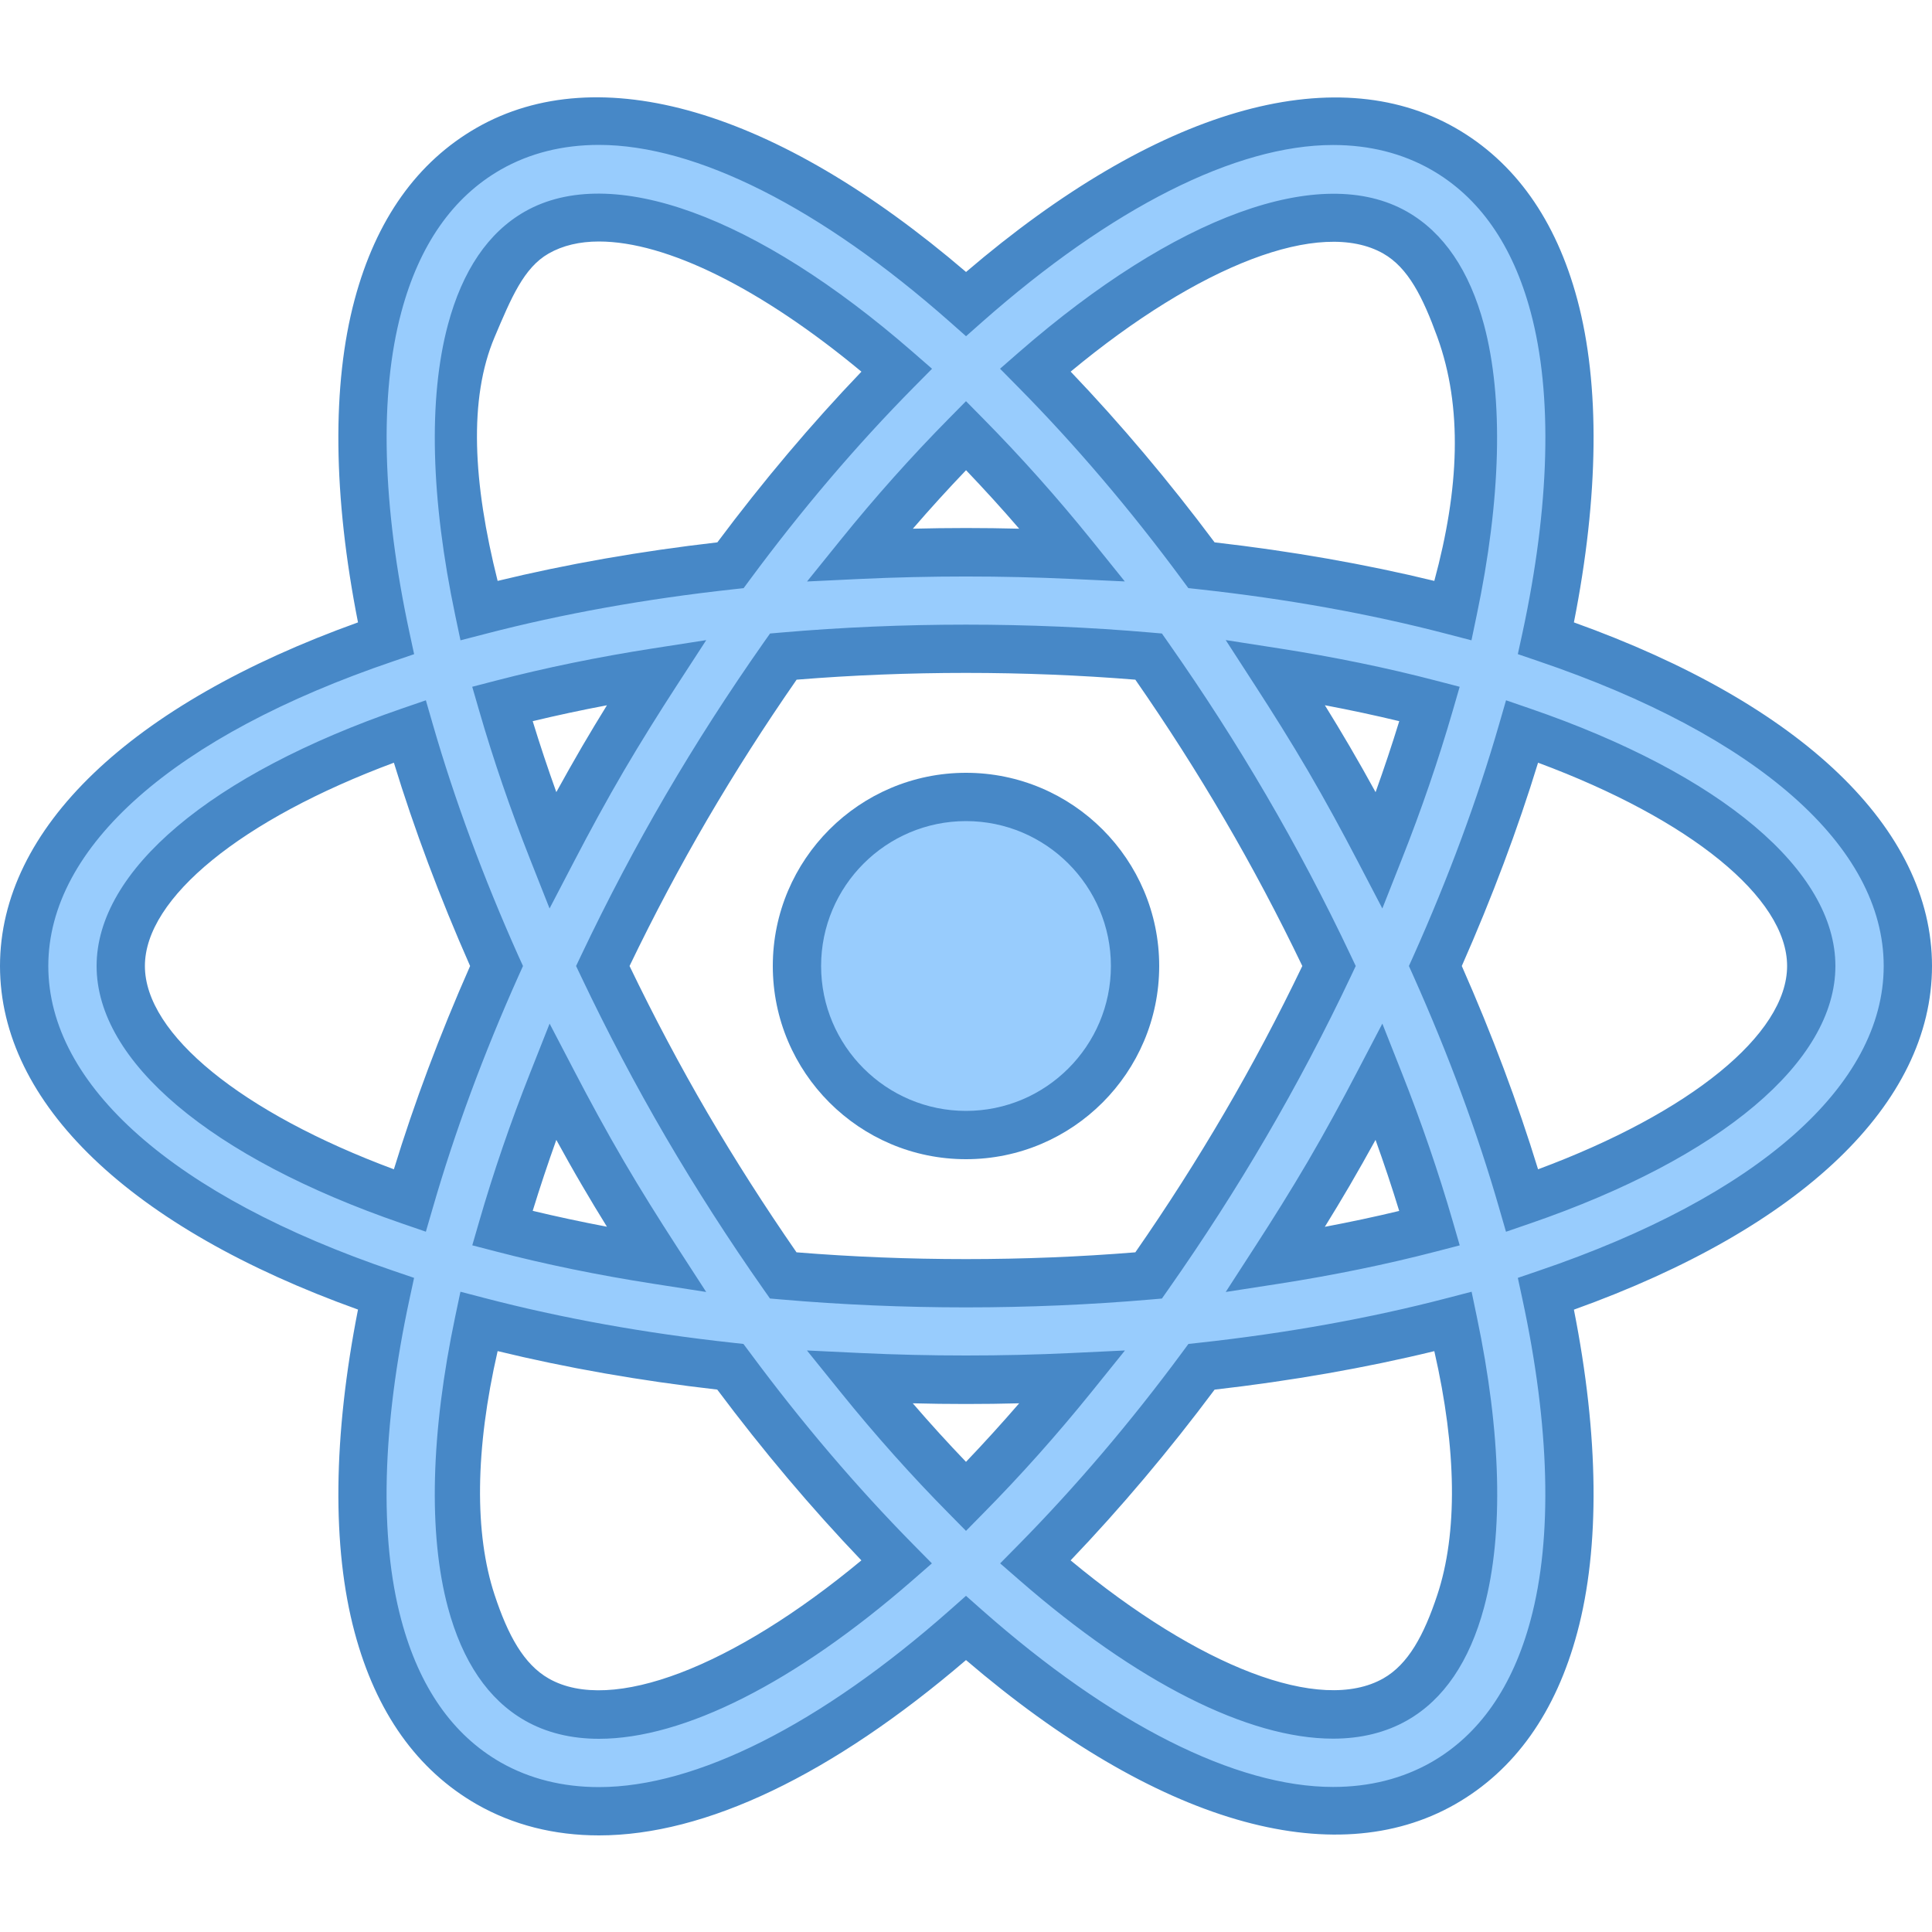
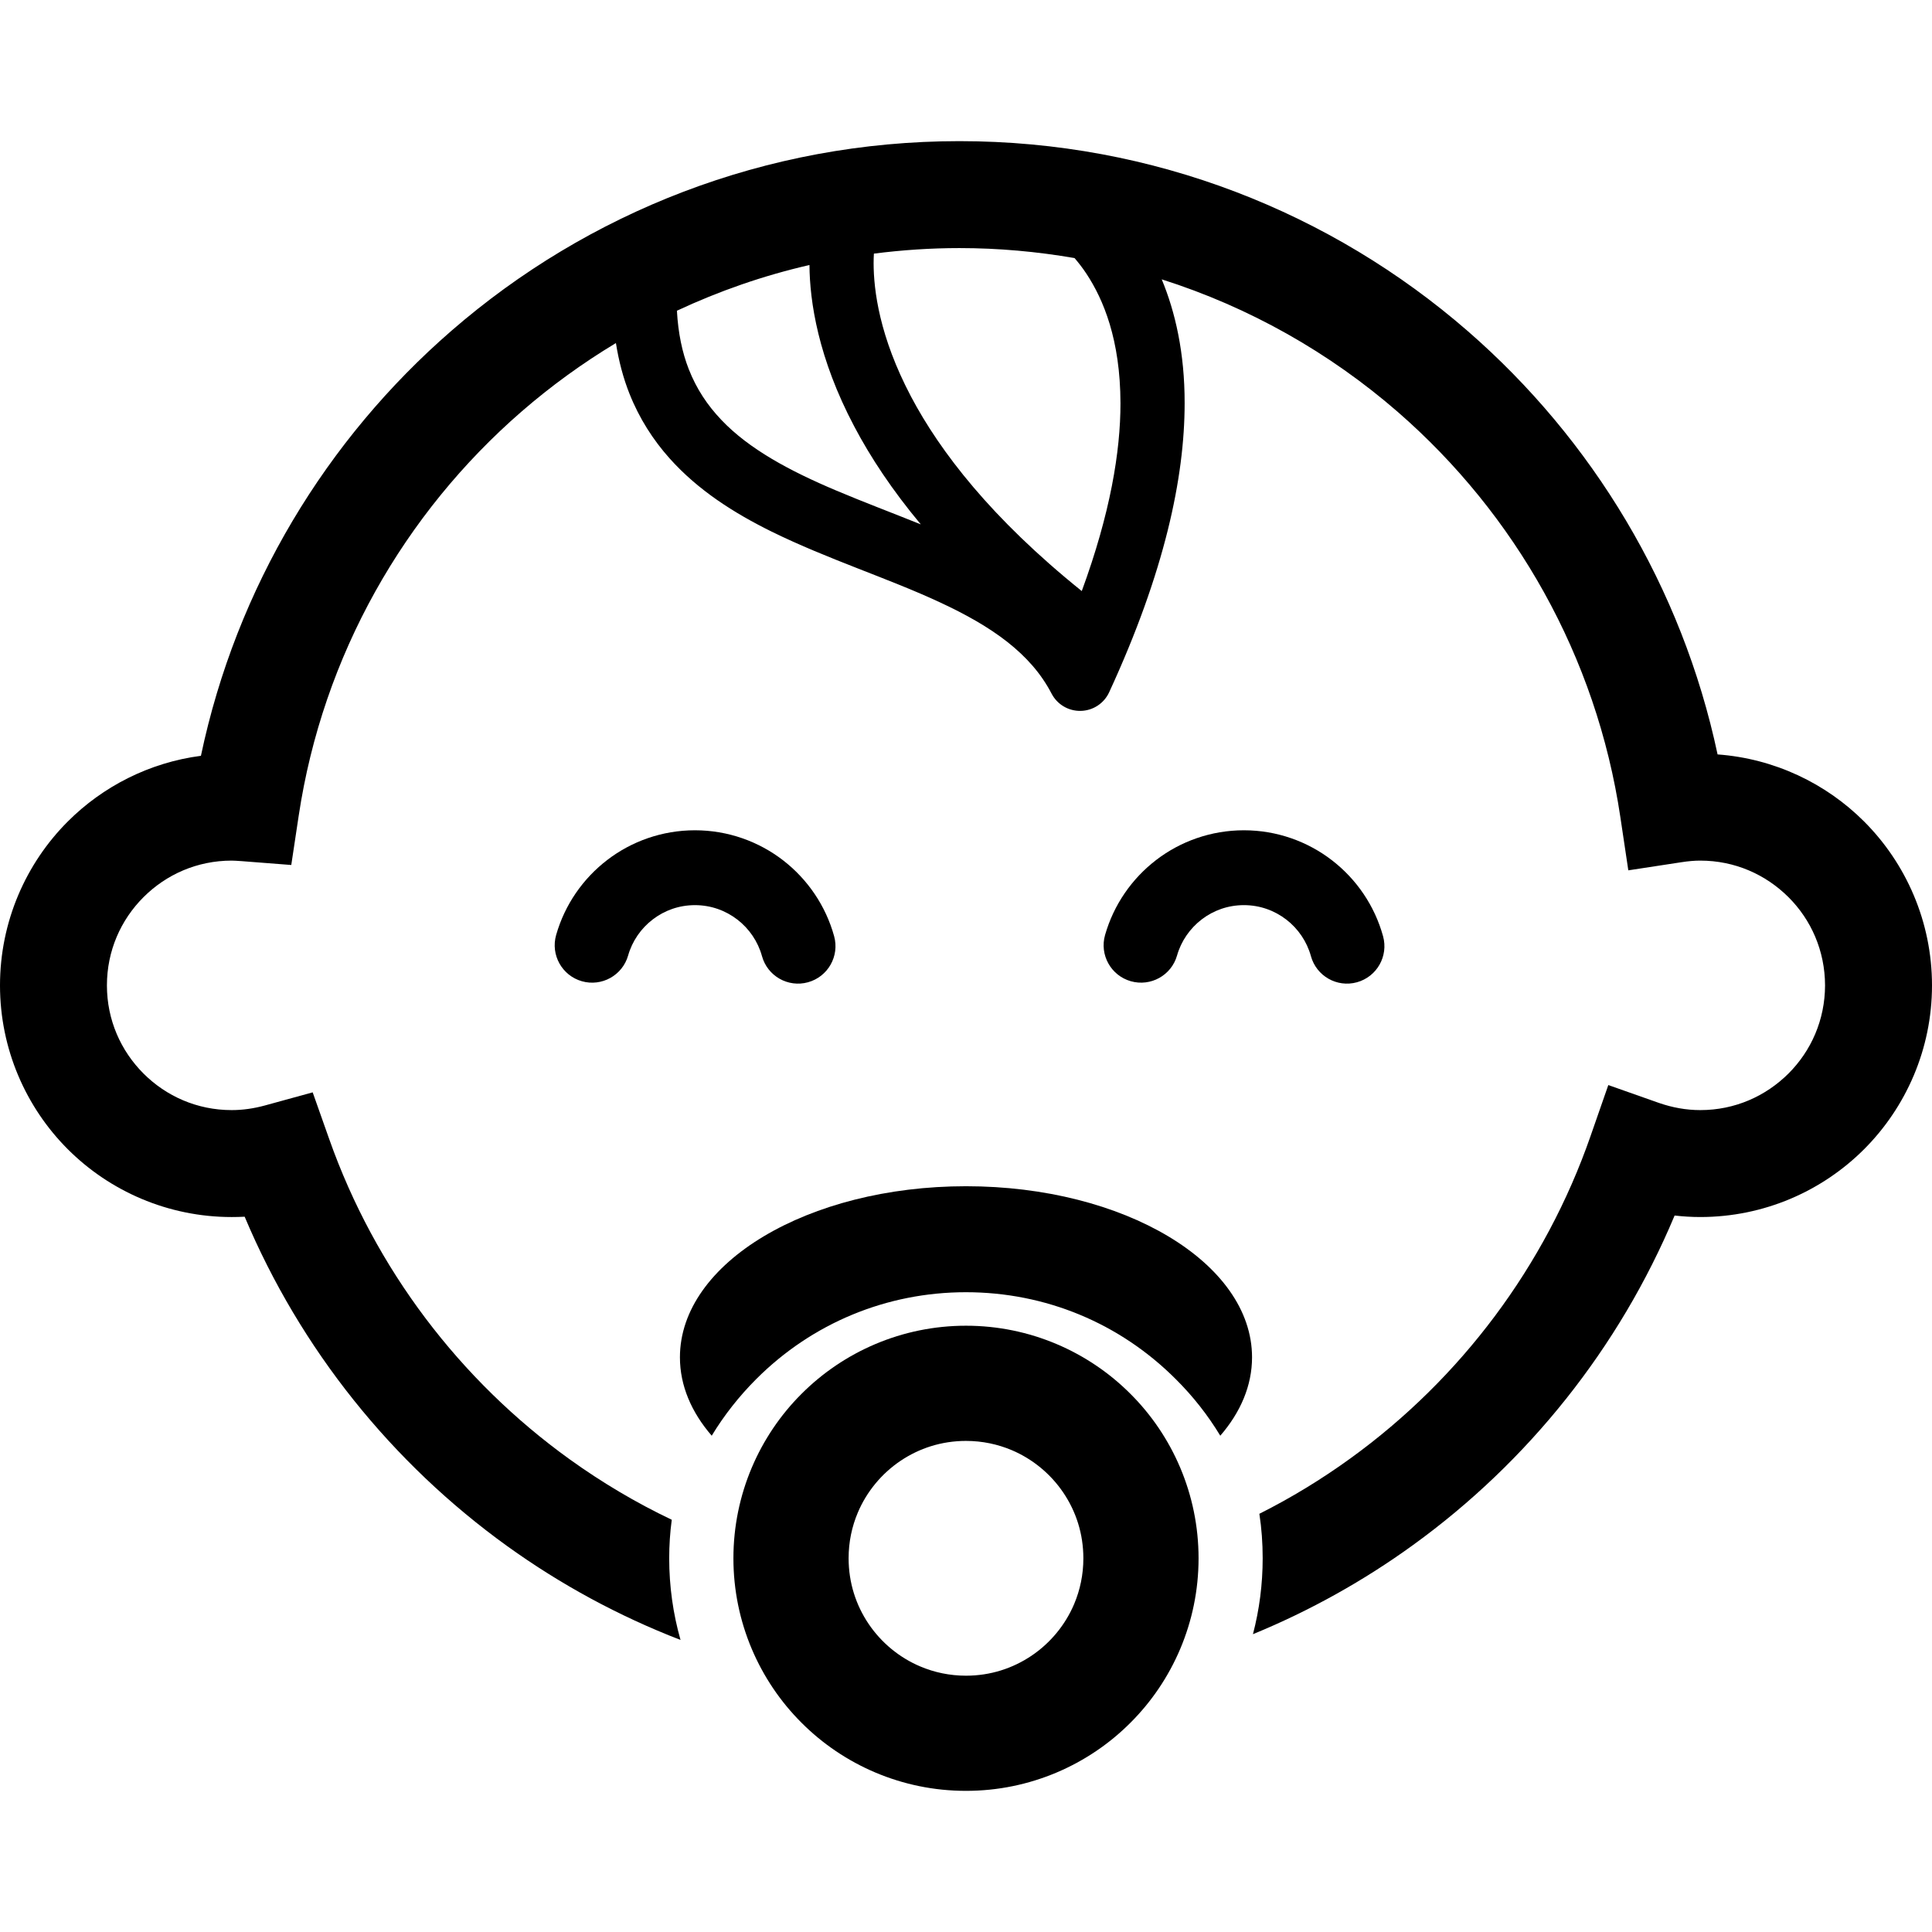
- <svg xmlns="http://www.w3.org/2000/svg" viewBox="0 0 40 40" width="40px" height="40px">
-   <path fill="#98ccfd" d="M23.5,20c0,1.935-1.565,3.5-3.5,3.5s-3.5-1.565-3.5-3.5s1.565-3.5,3.5-3.5S23.5,18.065,23.5,20z" />
-   <path fill="#4788c7" d="M20,24c-2.206,0-4-1.794-4-4s1.794-4,4-4s4,1.794,4,4S22.206,24,20,24z M20,17c-1.654,0-3,1.346-3,3 s1.346,3,3,3s3-1.346,3-3S21.654,17,20,17z" />
+ <svg xmlns="http://www.w3.org/2000/svg" height="800px" width="800px" version="1.1" id="_x32_" viewBox="0 0 512 512" xml:space="preserve">
+   <style type="text/css">
+ 	.st0{fill:#000000;}
+ </style>
  <g>
-     <path fill="#98ccfd" d="M39.5,20c0-2.796-2.912-5.232-7.492-6.787c0.576-2.671,0.655-5.055,0.166-6.881 c-0.408-1.522-1.181-2.617-2.296-3.253c-0.671-0.382-1.438-0.577-2.279-0.577c-2.207,0-4.893,1.401-7.597,3.791 C17.296,3.902,14.609,2.5,12.4,2.5c-0.842,0-1.608,0.194-2.279,0.577C9.006,3.714,8.232,4.81,7.825,6.333 c-0.489,1.826-0.41,4.21,0.165,6.88C3.412,14.768,0.5,17.205,0.5,20s2.912,5.232,7.491,6.786c-0.576,2.67-0.655,5.054-0.165,6.88 c0.407,1.524,1.181,2.619,2.297,3.257c0.671,0.382,1.438,0.577,2.279,0.577c0.001,0,0,0,0.001,0c2.208,0,4.894-1.401,7.598-3.793 c2.704,2.389,5.39,3.789,7.597,3.79c0.001,0,0.001,0,0.001,0c0.842,0,1.608-0.194,2.28-0.577c1.114-0.636,1.887-1.731,2.294-3.253 c0.489-1.826,0.41-4.21-0.165-6.88C36.587,25.233,39.5,22.796,39.5,20z M28.888,4.817c0.634,0.362,1.09,1.046,1.354,2.033 c0.401,1.496,0.322,3.509-0.158,5.79c-1.596-0.417-3.343-0.734-5.208-0.938c-1.11-1.502-2.269-2.855-3.44-4.041 c2.397-2.087,4.598-3.158,6.163-3.158C28.089,4.503,28.522,4.609,28.888,4.817z M25.784,23.287 c-0.653,1.117-1.324,2.152-2.003,3.119c-1.205,0.105-2.467,0.162-3.782,0.162c-1.316,0-2.578-0.058-3.784-0.162 c-0.679-0.967-1.35-2.002-2.003-3.119C13.576,22.197,13,21.096,12.481,20c0.519-1.095,1.095-2.197,1.732-3.287 c0.653-1.117,1.325-2.152,2.004-3.12c1.205-0.105,2.468-0.162,3.783-0.162c1.315,0,2.577,0.057,3.781,0.162 c0.679,0.968,1.35,2.002,2.003,3.119c0.637,1.09,1.214,2.192,1.733,3.287C26.998,21.096,26.421,22.197,25.784,23.287z M28.558,22.392c0.41,1.036,0.756,2.052,1.041,3.035c-0.99,0.258-2.057,0.478-3.194,0.655c0.377-0.582,0.748-1.174,1.106-1.787 C27.881,23.663,28.226,23.028,28.558,22.392z M20,30.983c-0.729-0.738-1.467-1.556-2.205-2.47c0.724,0.034,1.457,0.055,2.205,0.055 c0.747,0,1.48-0.021,2.203-0.055C21.466,29.427,20.729,30.246,20,30.983z M13.593,26.082c-1.136-0.177-2.203-0.397-3.193-0.655 c0.285-0.983,0.63-1.998,1.04-3.034c0.332,0.635,0.677,1.271,1.046,1.903C12.844,24.908,13.216,25.5,13.593,26.082z M11.44,17.607 c-0.41-1.036-0.755-2.051-1.04-3.034c0.99-0.258,2.057-0.478,3.194-0.655c-0.377,0.582-0.749,1.174-1.107,1.786 C12.117,16.337,11.772,16.972,11.44,17.607z M20.001,9.018c0.729,0.737,1.466,1.555,2.202,2.469 c-0.723-0.034-1.456-0.055-2.203-0.055s-1.48,0.021-2.203,0.055C18.534,10.573,19.272,9.755,20.001,9.018z M27.511,15.704 c-0.358-0.613-0.729-1.205-1.106-1.787c1.137,0.177,2.204,0.397,3.194,0.655c-0.285,0.984-0.631,1.999-1.041,3.036 C28.226,16.973,27.881,16.337,27.511,15.704z M9.757,6.851c0.265-0.989,0.721-1.674,1.355-2.037C11.478,4.606,11.911,4.5,12.4,4.5 c1.567,0,3.768,1.072,6.166,3.161c-1.172,1.187-2.332,2.539-3.443,4.042c-1.865,0.204-3.612,0.522-5.208,0.939 C9.435,10.359,9.356,8.346,9.757,6.851z M2.5,20c0-1.729,2.231-3.566,5.983-4.857C8.935,16.708,9.538,18.342,10.28,20 c-0.742,1.658-1.345,3.292-1.797,4.857C4.731,23.566,2.5,21.729,2.5,20z M12.401,35.5c-0.49,0-0.924-0.106-1.288-0.313 c-0.636-0.363-1.092-1.048-1.356-2.037c-0.401-1.496-0.322-3.509,0.158-5.79c1.596,0.417,3.342,0.734,5.207,0.938 c1.111,1.503,2.271,2.856,3.444,4.043C16.168,34.429,13.967,35.5,12.401,35.5z M30.241,33.15c-0.265,0.987-0.72,1.671-1.354,2.033 c-0.365,0.208-0.799,0.314-1.289,0.314c-1.566,0-3.767-1.071-6.164-3.157c1.172-1.187,2.331-2.54,3.441-4.042 c1.865-0.204,3.611-0.522,5.207-0.938C30.563,29.641,30.642,31.654,30.241,33.15z M31.515,24.858 c-0.452-1.565-1.055-3.199-1.797-4.858c0.742-1.659,1.345-3.293,1.797-4.858C35.268,16.433,37.5,18.271,37.5,20 C37.5,21.729,35.268,23.567,31.515,24.858z" />
-     <path fill="#4788c7" d="M12.402,38c-0.93,0-1.78-0.216-2.528-0.642c-1.237-0.708-2.089-1.906-2.532-3.563 c-0.472-1.762-0.446-4.064,0.07-6.682C2.694,25.42,0,22.842,0,20s2.694-5.42,7.412-7.114c-0.517-2.617-0.542-4.92-0.07-6.682 C7.785,4.548,8.637,3.35,9.873,2.643c2.52-1.438,6.178-0.393,10.128,2.988c3.949-3.378,7.604-4.422,10.125-2.986 c1.235,0.705,2.087,1.902,2.531,3.558c0.472,1.763,0.446,4.066-0.071,6.683C37.305,14.579,40,17.158,40,20 c0,2.842-2.695,5.421-7.414,7.115c0.518,2.617,0.542,4.919,0.07,6.682c-0.443,1.656-1.294,2.853-2.529,3.558 C27.604,38.793,23.946,37.746,20,34.37C17.224,36.747,14.604,38,12.402,38z M12.4,3c-0.753,0-1.437,0.172-2.031,0.511 C9.373,4.081,8.68,5.074,8.309,6.462c-0.458,1.707-0.398,4.005,0.171,6.646l0.094,0.436l-0.422,0.144C3.606,15.23,1,17.531,1,20 s2.606,4.77,7.151,6.313l0.422,0.144l-0.094,0.436c-0.569,2.641-0.629,4.939-0.171,6.646c0.371,1.389,1.064,2.382,2.062,2.952 C10.965,36.828,11.648,37,12.401,37h0.001c2.012,0,4.592-1.302,7.267-3.667L20,33.04l0.331,0.293 c2.674,2.362,5.255,3.664,7.267,3.664c0.754,0,1.438-0.172,2.034-0.511c0.994-0.568,1.687-1.56,2.058-2.948 c0.458-1.707,0.398-4.004-0.171-6.645l-0.094-0.436l0.422-0.144C36.393,24.771,39,22.469,39,20c0-2.47-2.607-4.771-7.153-6.313 l-0.422-0.144l0.095-0.436c0.569-2.641,0.629-4.939,0.171-6.646c-0.372-1.389-1.065-2.38-2.061-2.948 c-0.595-0.339-1.278-0.511-2.031-0.511c-2.011,0-4.591,1.302-7.267,3.666l-0.331,0.293L19.67,6.668C16.994,4.303,14.413,3,12.4,3z M12.401,36c-0.577,0-1.094-0.127-1.535-0.379c-0.756-0.432-1.292-1.22-1.593-2.342c-0.408-1.527-0.355-3.61,0.152-6.022 l0.108-0.513l0.507,0.132c1.591,0.415,3.317,0.727,5.135,0.925l0.217,0.024L15.523,28c1.073,1.451,2.217,2.793,3.397,3.989 l0.374,0.379l-0.401,0.35C16.464,34.834,14.158,36,12.401,36z M10.303,27.973c-0.468,2.04-0.482,3.777-0.063,5.047 c0.278,0.841,0.605,1.438,1.121,1.732c1.294,0.739,3.813-0.237,6.473-2.446c-1.033-1.08-2.035-2.267-2.984-3.536 C13.257,28.588,11.73,28.32,10.303,27.973z M27.599,35.997c-1.757,0-4.063-1.165-6.491-3.28l-0.401-0.349l0.374-0.379 c1.185-1.202,2.327-2.543,3.394-3.988l0.13-0.176l0.218-0.024c1.819-0.199,3.548-0.51,5.137-0.925l0.508-0.132l0.107,0.513 c0.507,2.414,0.56,4.496,0.151,6.022c-0.301,1.121-0.836,1.908-1.589,2.338C28.693,35.87,28.176,35.997,27.599,35.997z M22.166,32.306c2.66,2.207,5.171,3.184,6.475,2.443c0.513-0.292,0.839-0.889,1.117-1.728c0.422-1.271,0.405-3.008-0.062-5.047 c-1.427,0.347-2.954,0.614-4.549,0.797C24.204,30.035,23.203,31.221,22.166,32.306z M20,31.695l-0.355-0.36 c-0.773-0.782-1.526-1.625-2.238-2.508l-0.7-0.867l1.112,0.053c1.431,0.068,2.931,0.068,4.361,0l1.111-0.053l-0.698,0.866 c-0.71,0.879-1.462,1.723-2.237,2.507L20,31.695z M18.898,29.054c0.359,0.417,0.728,0.822,1.102,1.212 c0.374-0.392,0.741-0.796,1.101-1.212C20.372,29.073,19.627,29.073,18.898,29.054z M20,27.068c-1.284,0-2.571-0.055-3.827-0.164 l-0.232-0.02l-0.134-0.191c-0.721-1.027-1.402-2.089-2.025-3.154c-0.619-1.061-1.209-2.179-1.753-3.325L11.927,20l0.102-0.214 c0.544-1.146,1.134-2.265,1.753-3.325c0.63-1.078,1.293-2.109,2.027-3.155l0.134-0.19l0.232-0.02c2.508-0.218,5.142-0.218,7.649,0 l0.232,0.02l0.134,0.191c0.736,1.05,1.399,2.082,2.025,3.154c0.625,1.07,1.215,2.188,1.753,3.326L28.069,20l-0.101,0.214 c-0.538,1.137-1.128,2.256-1.753,3.326c-0.626,1.072-1.289,2.104-2.025,3.154l-0.134,0.191l-0.232,0.02 C22.57,27.013,21.284,27.068,20,27.068z M16.491,25.928c2.309,0.187,4.71,0.187,7.015,0c0.667-0.961,1.272-1.91,1.847-2.893 c0.571-0.977,1.112-1.997,1.61-3.035c-0.498-1.038-1.039-2.058-1.61-3.035c-0.574-0.983-1.18-1.932-1.847-2.893 c-2.306-0.187-4.711-0.187-7.013,0c-0.665,0.958-1.271,1.906-1.849,2.894c-0.565,0.968-1.107,1.988-1.61,3.034 c0.503,1.045,1.044,2.065,1.61,3.035C15.215,24.01,15.836,24.982,16.491,25.928z M25.377,26.749l0.607-0.938 c0.373-0.576,0.74-1.162,1.095-1.767c0.366-0.626,0.707-1.255,1.035-1.883l0.506-0.968l0.402,1.016 c0.405,1.023,0.761,2.06,1.057,3.081l0.143,0.494l-0.497,0.129c-1.017,0.264-2.107,0.488-3.243,0.665L25.377,26.749z M28.479,23.6 c-0.174,0.316-0.353,0.633-0.537,0.949c-0.168,0.288-0.34,0.571-0.513,0.851c0.528-0.1,1.042-0.209,1.54-0.329 C28.819,24.581,28.655,24.09,28.479,23.6z M14.621,26.749l-1.105-0.172c-1.136-0.177-2.227-0.401-3.241-0.665l-0.497-0.129 l0.143-0.493c0.294-1.017,0.649-2.053,1.056-3.08l0.402-1.017l0.506,0.97c0.327,0.628,0.668,1.256,1.034,1.882 c0.354,0.605,0.722,1.191,1.095,1.767L14.621,26.749z M11.029,25.069c0.496,0.119,1.01,0.229,1.537,0.329 c-0.173-0.279-0.344-0.562-0.512-0.85c-0.185-0.315-0.362-0.631-0.536-0.948C11.342,24.092,11.179,24.582,11.029,25.069z M31.18,25.502l-0.146-0.505c-0.446-1.548-1.043-3.16-1.772-4.792L29.17,20l0.092-0.204c0.729-1.63,1.326-3.243,1.773-4.792 l0.146-0.505l0.498,0.171C35.637,16.031,38,18.024,38,20c0,1.977-2.363,3.969-6.322,5.331L31.18,25.502z M30.265,20 c0.63,1.427,1.159,2.84,1.579,4.209C34.993,23.039,37,21.412,37,20s-2.007-3.039-5.156-4.209 C31.424,17.162,30.894,18.574,30.265,20z M8.817,25.501L8.32,25.33C4.363,23.968,2,21.976,2,20s2.363-3.968,6.32-5.33l0.497-0.171 l0.146,0.505c0.449,1.554,1.045,3.167,1.772,4.792L10.828,20l-0.092,0.204c-0.728,1.625-1.323,3.238-1.772,4.792L8.817,25.501z M8.155,15.791C5.006,16.962,3,18.589,3,20s2.006,3.038,5.155,4.209c0.421-1.375,0.95-2.787,1.578-4.209 C9.105,18.578,8.576,17.166,8.155,15.791z M11.378,18.809l-0.402-1.017c-0.406-1.027-0.762-2.063-1.056-3.08l-0.143-0.493 l0.497-0.129c1.016-0.264,2.106-0.488,3.242-0.665l1.106-0.172l-0.61,0.939c-0.373,0.575-0.74,1.161-1.095,1.766 c-0.366,0.625-0.707,1.254-1.034,1.882L11.378,18.809z M11.029,14.931c0.149,0.487,0.313,0.978,0.489,1.469 c0.174-0.316,0.352-0.632,0.536-0.948c0.168-0.287,0.339-0.57,0.512-0.85C12.039,14.701,11.525,14.812,11.029,14.931z M28.62,18.809l-0.506-0.969c-0.328-0.629-0.669-1.257-1.035-1.883c-0.354-0.605-0.722-1.191-1.095-1.767l-0.607-0.938l1.104,0.172 c1.137,0.177,2.229,0.401,3.243,0.666l0.497,0.129l-0.143,0.494c-0.296,1.02-0.651,2.057-1.057,3.081L28.62,18.809z M27.43,14.601 c0.173,0.28,0.345,0.563,0.513,0.851c0.185,0.316,0.363,0.632,0.537,0.949c0.176-0.491,0.34-0.982,0.49-1.47 C28.473,14.811,27.958,14.701,27.43,14.601z M30.465,13.257l-0.507-0.132c-1.587-0.415-3.315-0.726-5.137-0.925l-0.218-0.024 l-0.13-0.176c-1.07-1.449-2.212-2.791-3.394-3.987l-0.374-0.379l0.401-0.35c3.229-2.811,6.243-3.919,8.027-2.901 c0.755,0.431,1.29,1.218,1.591,2.338c0.408,1.527,0.355,3.61-0.152,6.023L30.465,13.257z M25.147,11.229 c1.597,0.183,3.123,0.451,4.549,0.798c0.517-1.907,0.59-3.595,0.063-5.048c-0.302-0.83-0.604-1.435-1.119-1.729 c-1.298-0.74-3.812,0.236-6.473,2.444C23.2,8.775,24.201,9.962,25.147,11.229z M9.534,13.257l-0.108-0.513 c-0.508-2.413-0.561-4.495-0.152-6.022c0.301-1.123,0.836-1.911,1.591-2.341c1.789-1.02,4.801,0.091,8.03,2.904l0.402,0.35 l-0.375,0.379c-1.184,1.197-2.326,2.539-3.396,3.987l-0.13,0.176l-0.218,0.024c-1.818,0.199-3.547,0.51-5.137,0.925L9.534,13.257z M12.4,5c-0.401,0-0.751,0.083-1.041,0.249c-0.514,0.293-0.774,0.916-1.119,1.731c-0.54,1.275-0.449,3.011,0.063,5.047 c1.428-0.347,2.954-0.615,4.549-0.798c0.946-1.267,1.948-2.453,2.983-3.534C15.766,5.977,13.803,5,12.4,5z M16.709,12.039 l0.699-0.866c0.71-0.88,1.463-1.723,2.237-2.507l0.355-0.36l0.355,0.36c0.777,0.787,1.529,1.63,2.236,2.506l0.697,0.866 l-1.11-0.052c-1.43-0.067-2.93-0.067-4.359,0L16.709,12.039z M20,10.932c0.37,0,0.737,0.005,1.101,0.014 c-0.357-0.415-0.726-0.819-1.1-1.211c-0.374,0.391-0.742,0.795-1.101,1.211C19.264,10.937,19.63,10.932,20,10.932z" />
+     <path class="st0" d="M201.932,253.38c1.451,5.29,6.918,8.388,12.19,6.933c5.29-1.462,8.387-6.918,6.933-12.202   c-2.24-8.112-7.06-15.11-13.508-20.104c-6.448-4.986-14.611-7.975-23.378-7.975c-8.702,0-16.815,2.938-23.238,7.867   c-6.429,4.928-11.256,11.846-13.547,19.88c-1.505,5.268,1.549,10.753,6.817,12.259c5.269,1.498,10.761-1.556,12.259-6.824   c1.09-3.828,3.412-7.179,6.532-9.56c3.115-2.381,6.936-3.777,11.177-3.784c4.273,0.007,8.112,1.426,11.25,3.836   C198.542,246.115,200.865,249.515,201.932,253.38z" />
+     <path class="st0" d="M311.928,253.22c1.093-3.835,3.423-7.178,6.535-9.567c3.122-2.381,6.944-3.777,11.184-3.784   c4.27,0.007,8.109,1.426,11.246,3.836c3.122,2.41,5.446,5.81,6.513,9.675c1.455,5.29,6.911,8.388,12.194,6.933   c5.287-1.462,8.384-6.918,6.926-12.202c-2.237-8.112-7.053-15.11-13.508-20.104c-6.444-4.986-14.608-7.975-23.371-7.975   c-8.706,0-16.818,2.938-23.241,7.867c-6.43,4.928-11.253,11.846-13.551,19.88c-1.505,5.26,1.541,10.746,6.81,12.252   C304.934,261.536,310.426,258.49,311.928,253.22z" />
+     <path class="st0" d="M494.006,217.703c-10.063-10.066-23.722-16.666-38.829-17.774c-9.434-44.376-33.185-83.455-66.17-112.156   c-36.047-31.35-83.231-50.368-134.746-50.368c-51.443,0-98.569,18.96-134.583,50.216c-33.188,28.795-57.047,68.076-66.43,112.676   c-13.692,1.788-26.013,8.134-35.28,17.405C6.886,228.782,0,244.226,0,261.145c0,16.891,6.886,32.334,17.969,43.414   c11.076,11.08,26.519,17.969,43.436,17.969c1.168,0,2.297-0.029,3.433-0.087c14.792,35.142,39.054,65.319,69.604,87.312   c14.054,10.117,29.472,18.505,45.907,24.851c-1.979-6.94-3.003-14.227-3.003-21.653c0-3.423,0.224-6.853,0.68-10.196   c-9.52-4.537-18.562-9.914-27.037-16.008c-29.078-20.921-51.58-50.476-63.735-84.852l-4.392-12.411l-12.697,3.488   c-2.92,0.789-5.808,1.216-8.76,1.216c-9.176,0-17.365-3.684-23.379-9.69c-6.003-6.014-9.69-14.199-9.69-23.354   c0-9.184,3.686-17.375,9.69-23.382c6.014-6.006,14.202-9.69,23.379-9.69c0.571,0,1.422,0.058,2.616,0.137l13.17,1.021l1.962-13.026   c6.401-42.574,27.995-80.176,59.085-107.155c7.769-6.738,16.131-12.809,24.985-18.136c0.767,4.805,1.951,9.307,3.6,13.439   c2.609,6.564,6.278,12.252,10.613,17.108c7.61,8.518,17.126,14.517,27.066,19.43c14.922,7.331,31.046,12.412,44.6,18.744   c6.77,3.141,12.864,6.557,17.868,10.494c5.015,3.958,8.923,8.343,11.705,13.684c1.502,2.888,4.494,4.654,7.744,4.581   c3.256-0.079,6.158-1.983,7.523-4.943c14.694-31.842,19.995-56.896,19.999-76.572c0.022-13.432-2.511-24.294-6.072-32.848   c23.295,7.396,44.502,19.452,62.548,35.127c31.118,27.073,52.655,64.763,59.002,107.438l2.102,14.054l14.054-2.15   c1.87-0.29,3.517-0.427,5.014-0.427c9.184,0,17.34,3.684,23.379,9.69c6.011,6.007,9.665,14.198,9.69,23.382   c-0.025,9.154-3.679,17.339-9.69,23.354c-6.039,6.006-14.195,9.69-23.379,9.69c-3.796,0-7.428-0.688-10.938-1.896l-13.432-4.74   l-4.679,13.431c-12.017,34.606-34.487,64.393-63.622,85.473c-7.624,5.522-15.697,10.458-24.172,14.713   c0.597,3.879,0.876,7.794,0.876,11.781c0,6.89-0.876,13.635-2.577,20.126c15.165-6.232,29.422-14.199,42.477-23.665   c30.413-22.022,54.551-52.148,69.267-87.283c2.208,0.253,4.506,0.398,6.799,0.398c16.924,0,32.334-6.89,43.418-17.969   C505.082,293.48,512,278.036,512,261.145C512,244.226,505.082,228.782,494.006,217.703z M221.634,130.007   c-12.328-5.196-23.143-11-30.474-18.736c-3.691-3.879-6.586-8.214-8.641-13.46c-1.708-4.364-2.794-9.459-3.13-15.465   c11.134-5.204,22.879-9.307,35.128-12.115c0.058,9.625,2.298,24.692,11.879,42.798c4.277,8.12,10.016,16.818,17.625,25.937   C236.419,135.898,228.795,133.04,221.634,130.007z M286.679,156.638c-23.918-19.236-37.534-36.936-45.252-51.548   c-8.388-15.906-9.896-28.202-9.911-35.323c0-0.955,0.032-1.795,0.076-2.554c7.421-0.948,14.98-1.469,22.669-1.469   c10.41,0,20.596,0.934,30.507,2.648c1.02,1.187,2.088,2.548,3.148,4.147c4.476,6.788,8.988,17.448,9.021,34.339   C296.941,119.637,294.256,136.021,286.679,156.638z" />
+     <path class="st0" d="M255.995,351.33c-16.97-0.007-32.475,6.926-43.584,18.056c-11.126,11.102-18.052,26.61-18.048,43.58   c-0.004,16.97,6.922,32.479,18.048,43.58c11.108,11.131,26.613,18.056,43.584,18.049c16.974,0.007,32.479-6.918,43.584-18.049   c11.134-11.101,18.056-26.61,18.052-43.58c0.004-16.97-6.918-32.478-18.052-43.58C288.474,358.256,272.969,351.323,255.995,351.33z    M284.667,425.074c-2.348,5.558-6.311,10.341-11.286,13.699c-4.99,3.358-10.888,5.298-17.386,5.304   c-4.335-0.007-8.391-0.875-12.1-2.446c-5.565-2.345-10.345-6.31-13.703-11.282c-3.358-4.986-5.294-10.891-5.301-17.383   c0-4.342,0.868-8.394,2.435-12.107c2.348-5.558,6.31-10.341,11.286-13.699c4.986-3.358,10.888-5.298,17.383-5.305   c4.342,0.007,8.391,0.876,12.104,2.439c5.569,2.352,10.349,6.318,13.706,11.29c3.358,4.979,5.294,10.891,5.298,17.383   C287.102,417.301,286.234,421.353,284.667,425.074z" />
+     <path class="st0" d="M255.998,314.364c-41.854,0-75.809,20.292-75.809,45.339c0,7.483,3.036,14.546,8.424,20.777   c3.257-5.384,7.222-10.428,11.782-14.994c14.828-14.843,34.578-23.035,55.575-23.035c21.084,0,40.808,8.192,55.654,23.07   c4.563,4.531,8.507,9.574,11.764,14.959c5.388-6.231,8.416-13.294,8.416-20.777C331.804,334.657,297.882,314.364,255.998,314.364z" />
  </g>
</svg>
